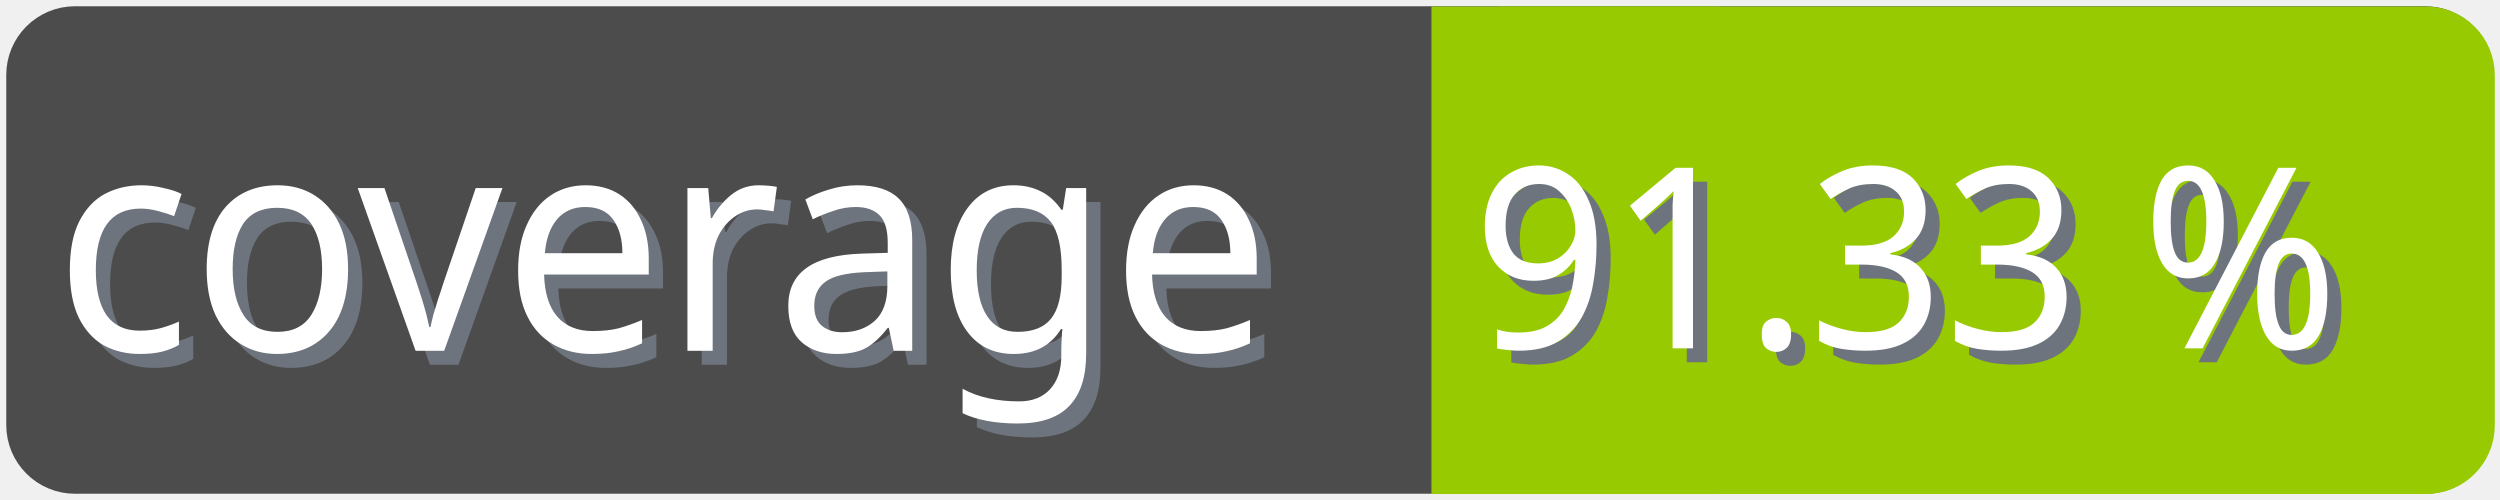
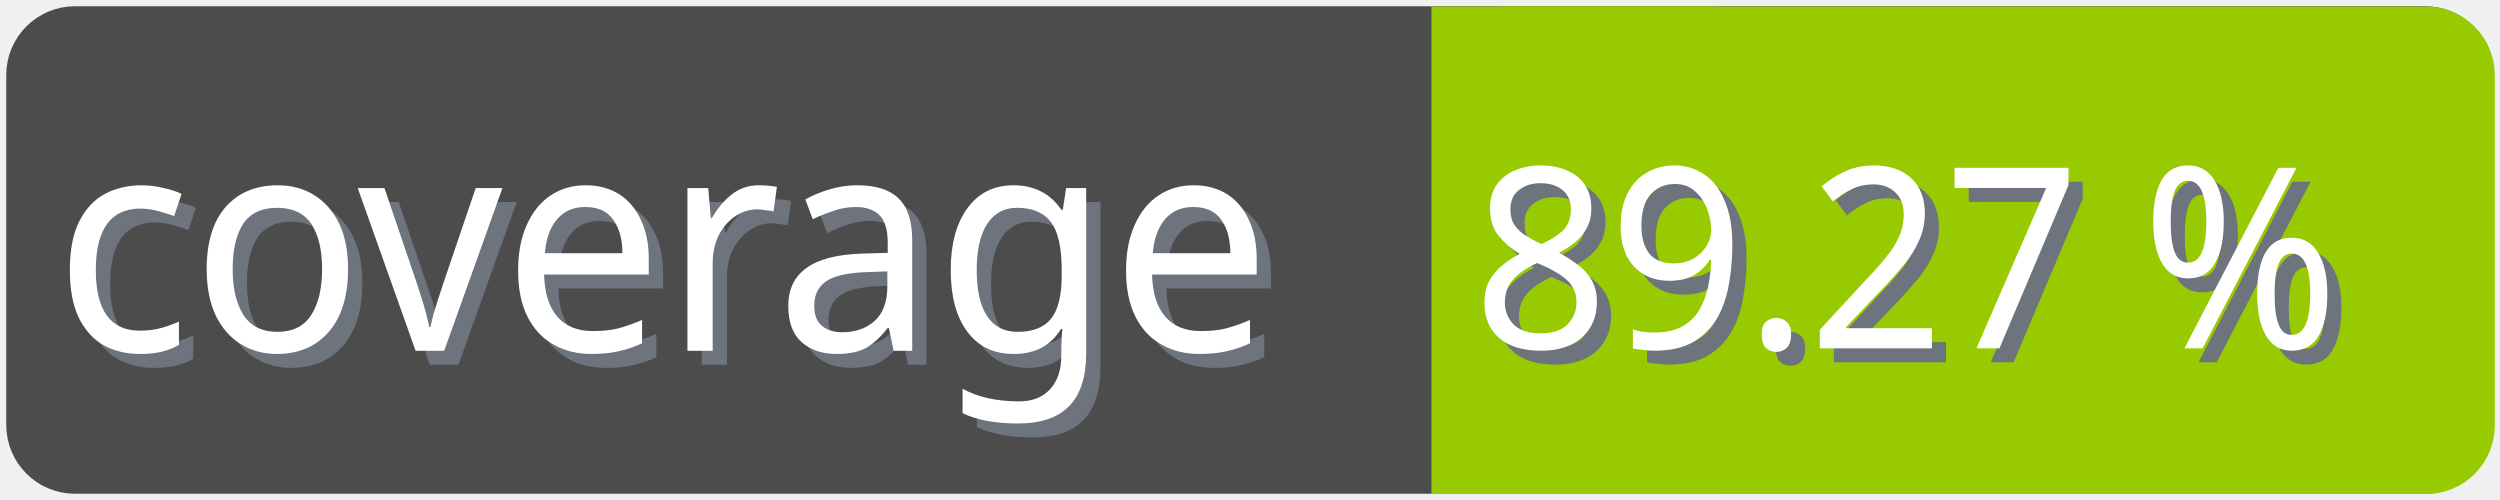
<svg xmlns="http://www.w3.org/2000/svg" width="100" height="20">
  <g>
    <rect fill="none" id="canvas_background" height="22" width="102" y="-1" x="-1" />
  </g>
  <g>
    <rect rx="2" id="svg_1" height="18" width="98" y="1" x="1" stroke-width="1.5" stroke="#4c4c4c" fill="#4c4c4c" />
    <text transform="matrix(0.95, 0, 0, 1.01133, 0.0809801, -0.0237383)" font-weight="normal" xml:space="preserve" text-anchor="start" font-family="'Trebuchet MS', Gadget, sans-serif" font-size="12" id="svg_8" y="14.45" x="2.8" stroke-width="0" stroke="#4c4c4c" fill="#6e747d">coverage</text>
    <text transform="matrix(0.95, 0, 0, 1.01133, 0.0809801, -0.0237383)" font-weight="normal" xml:space="preserve" text-anchor="start" font-family="'Trebuchet MS', Gadget, sans-serif" font-size="12" id="svg_3" y="13.9" x="2.2" stroke-width="0" stroke="#4c4c4c" fill="#ffffff">coverage</text>
    <rect rx="2" id="svg_5" height="18" width="40.905" y="1.011" x="58.137" stroke-width="1.5" stroke="#97ca00" fill="#97ca00" />
    <rect id="svg_7" height="18" width="10" y="1.011" x="58.008" stroke-width="1.5" stroke="#97ca00" fill="#97ca00" />
-     <text transform="matrix(0.95, 0, 0, 1.01133, 0.0809801, -0.0237383)" font-weight="normal" xml:space="preserve" text-anchor="end" font-family="'Trebuchet MS', Gadget, sans-serif" font-size="10" id="svg_10" y="14.35" x="99" stroke-width="0" stroke="#4c4c4c" fill="#6e747d">91.33 %</text>
-     <text transform="matrix(0.95, 0, 0, 1.01133, 0.0809801, -0.0237383)" font-weight="normal" xml:space="preserve" text-anchor="end" font-family="'Trebuchet MS', Gadget, sans-serif" font-size="10" id="svg_9" y="13.8" x="98.4" stroke-width="0" stroke="#4c4c4c" fill="#ffffff">91.33 %</text>
+     <text transform="matrix(0.95, 0, 0, 1.01133, 0.0809801, -0.0237383)" font-weight="normal" xml:space="preserve" text-anchor="end" font-family="'Trebuchet MS', Gadget, sans-serif" font-size="10" id="svg_10" y="14.35" x="99" stroke-width="0" stroke="#4c4c4c" fill="#6e747d">89.27 %</text>
+     <text transform="matrix(0.95, 0, 0, 1.01133, 0.0809801, -0.0237383)" font-weight="normal" xml:space="preserve" text-anchor="end" font-family="'Trebuchet MS', Gadget, sans-serif" font-size="10" id="svg_9" y="13.8" x="98.4" stroke-width="0" stroke="#4c4c4c" fill="#ffffff">89.27 %</text>
  </g>
</svg>
